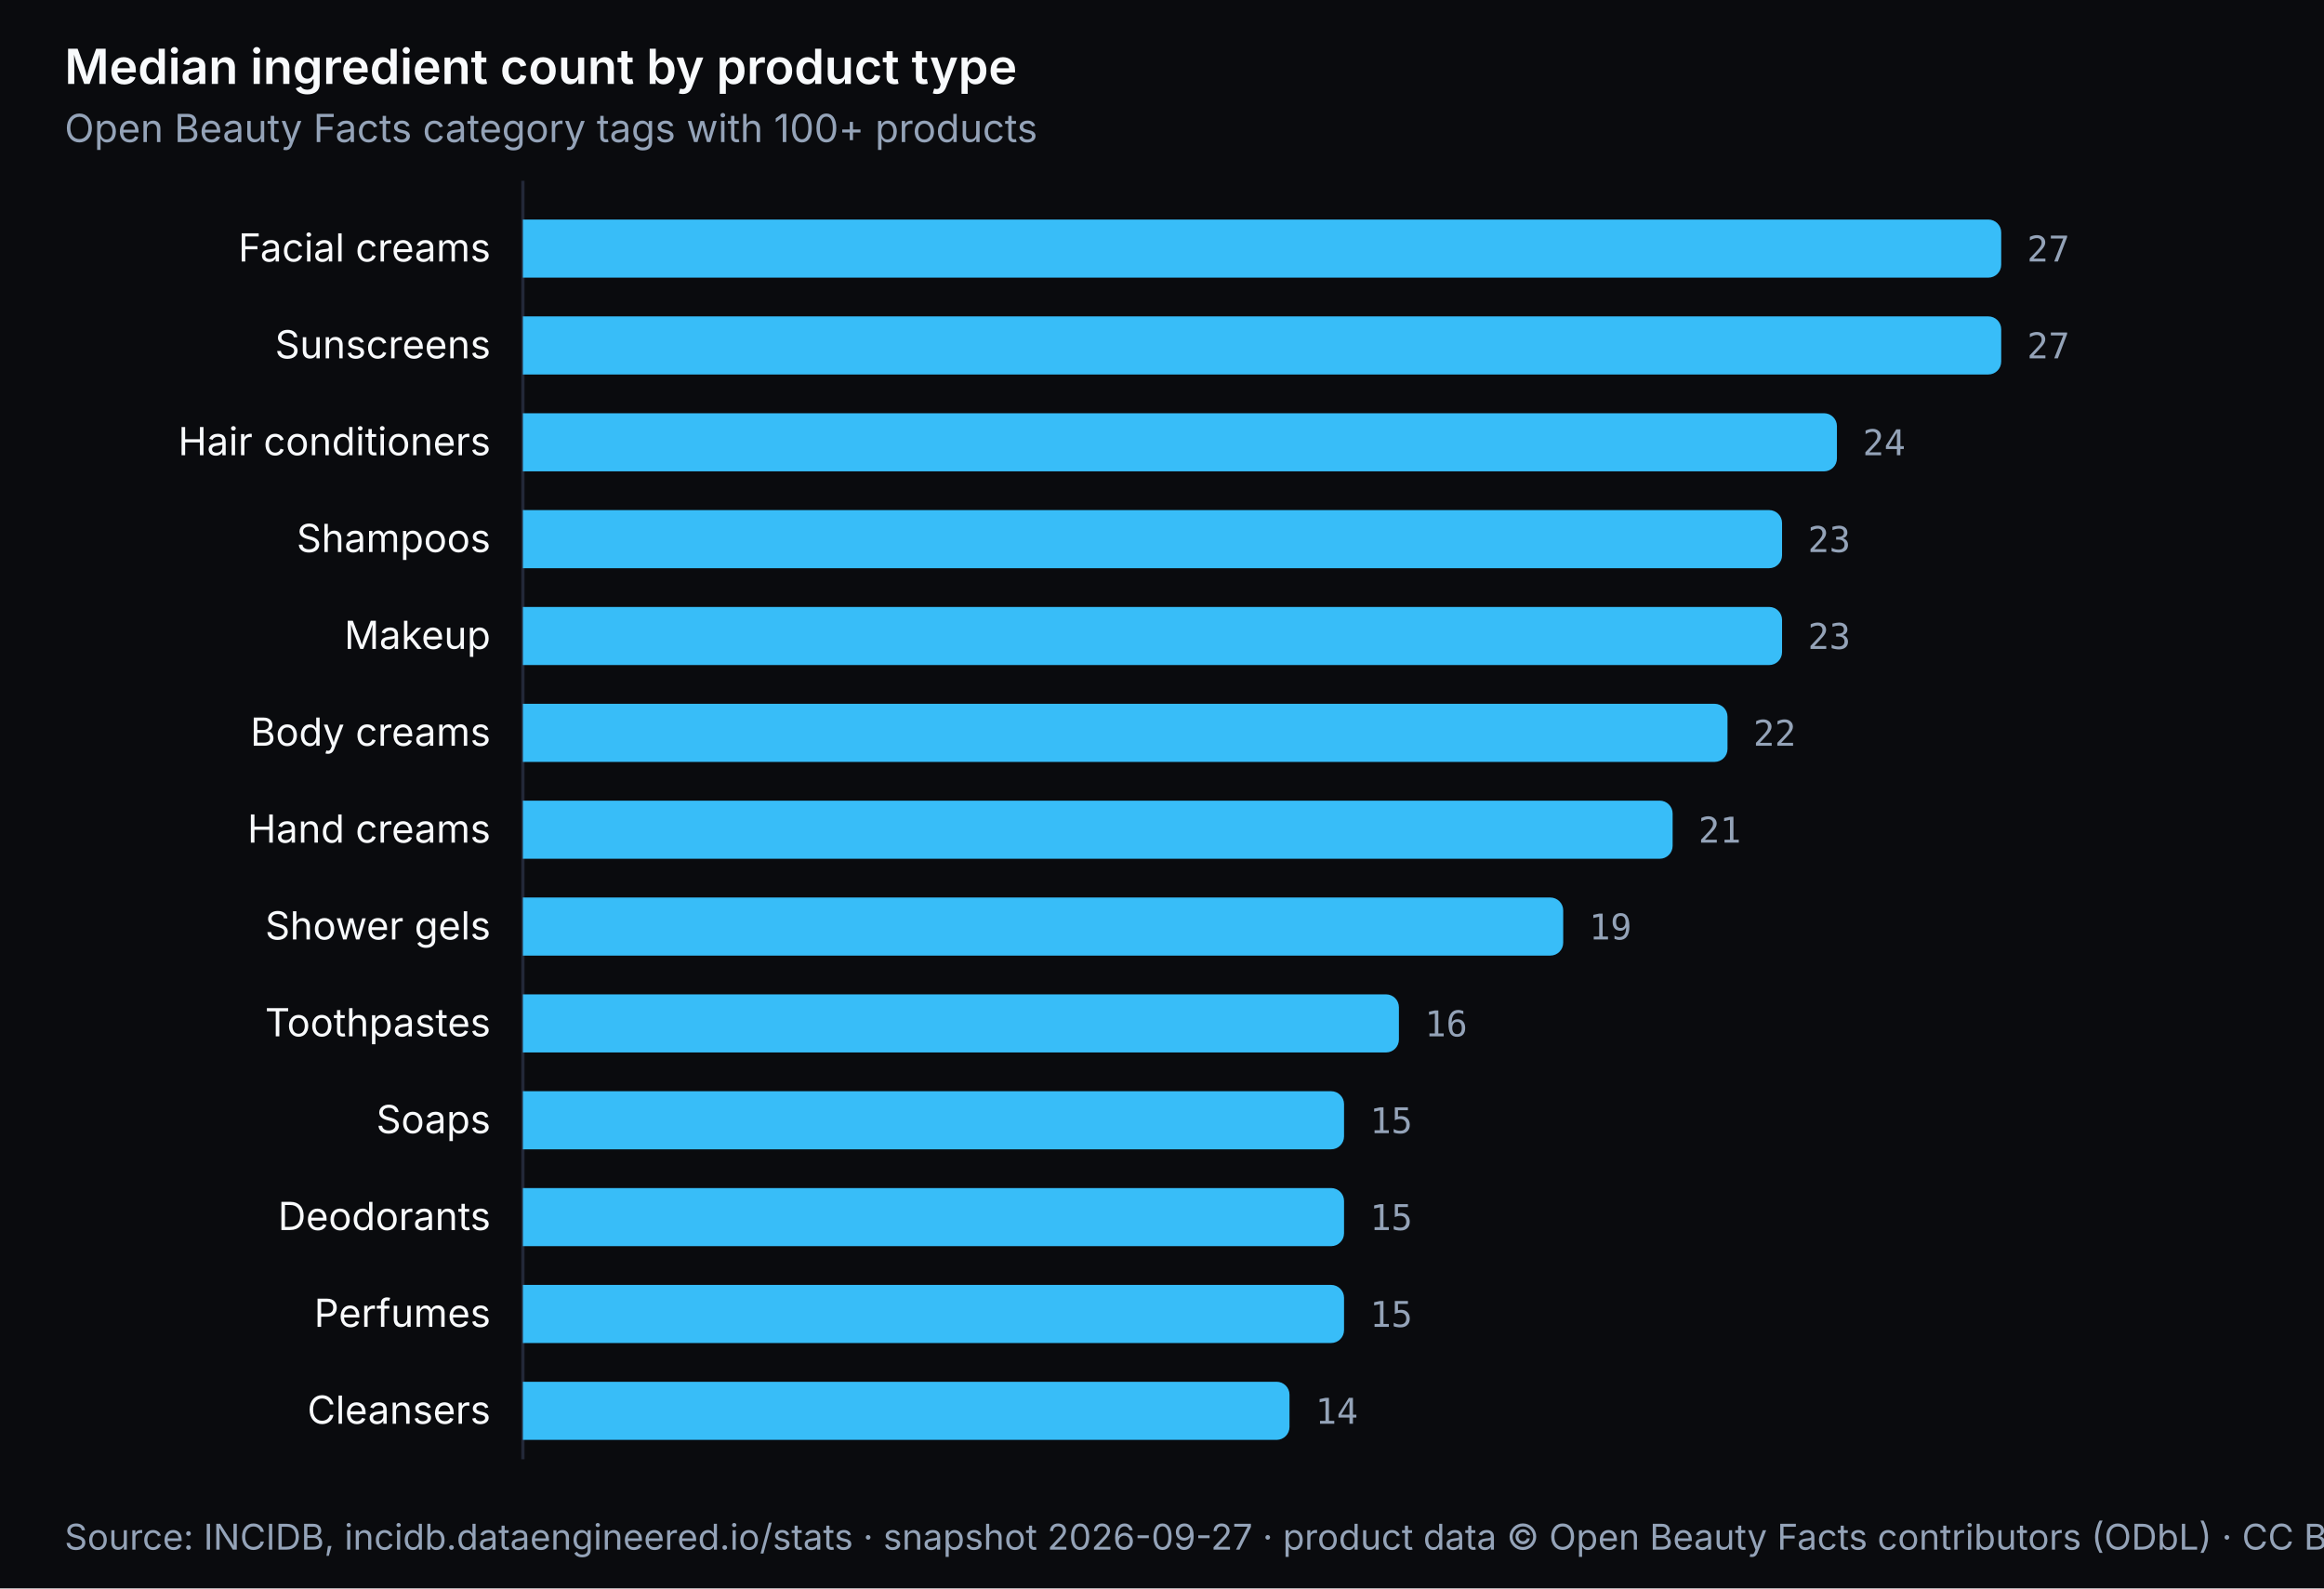
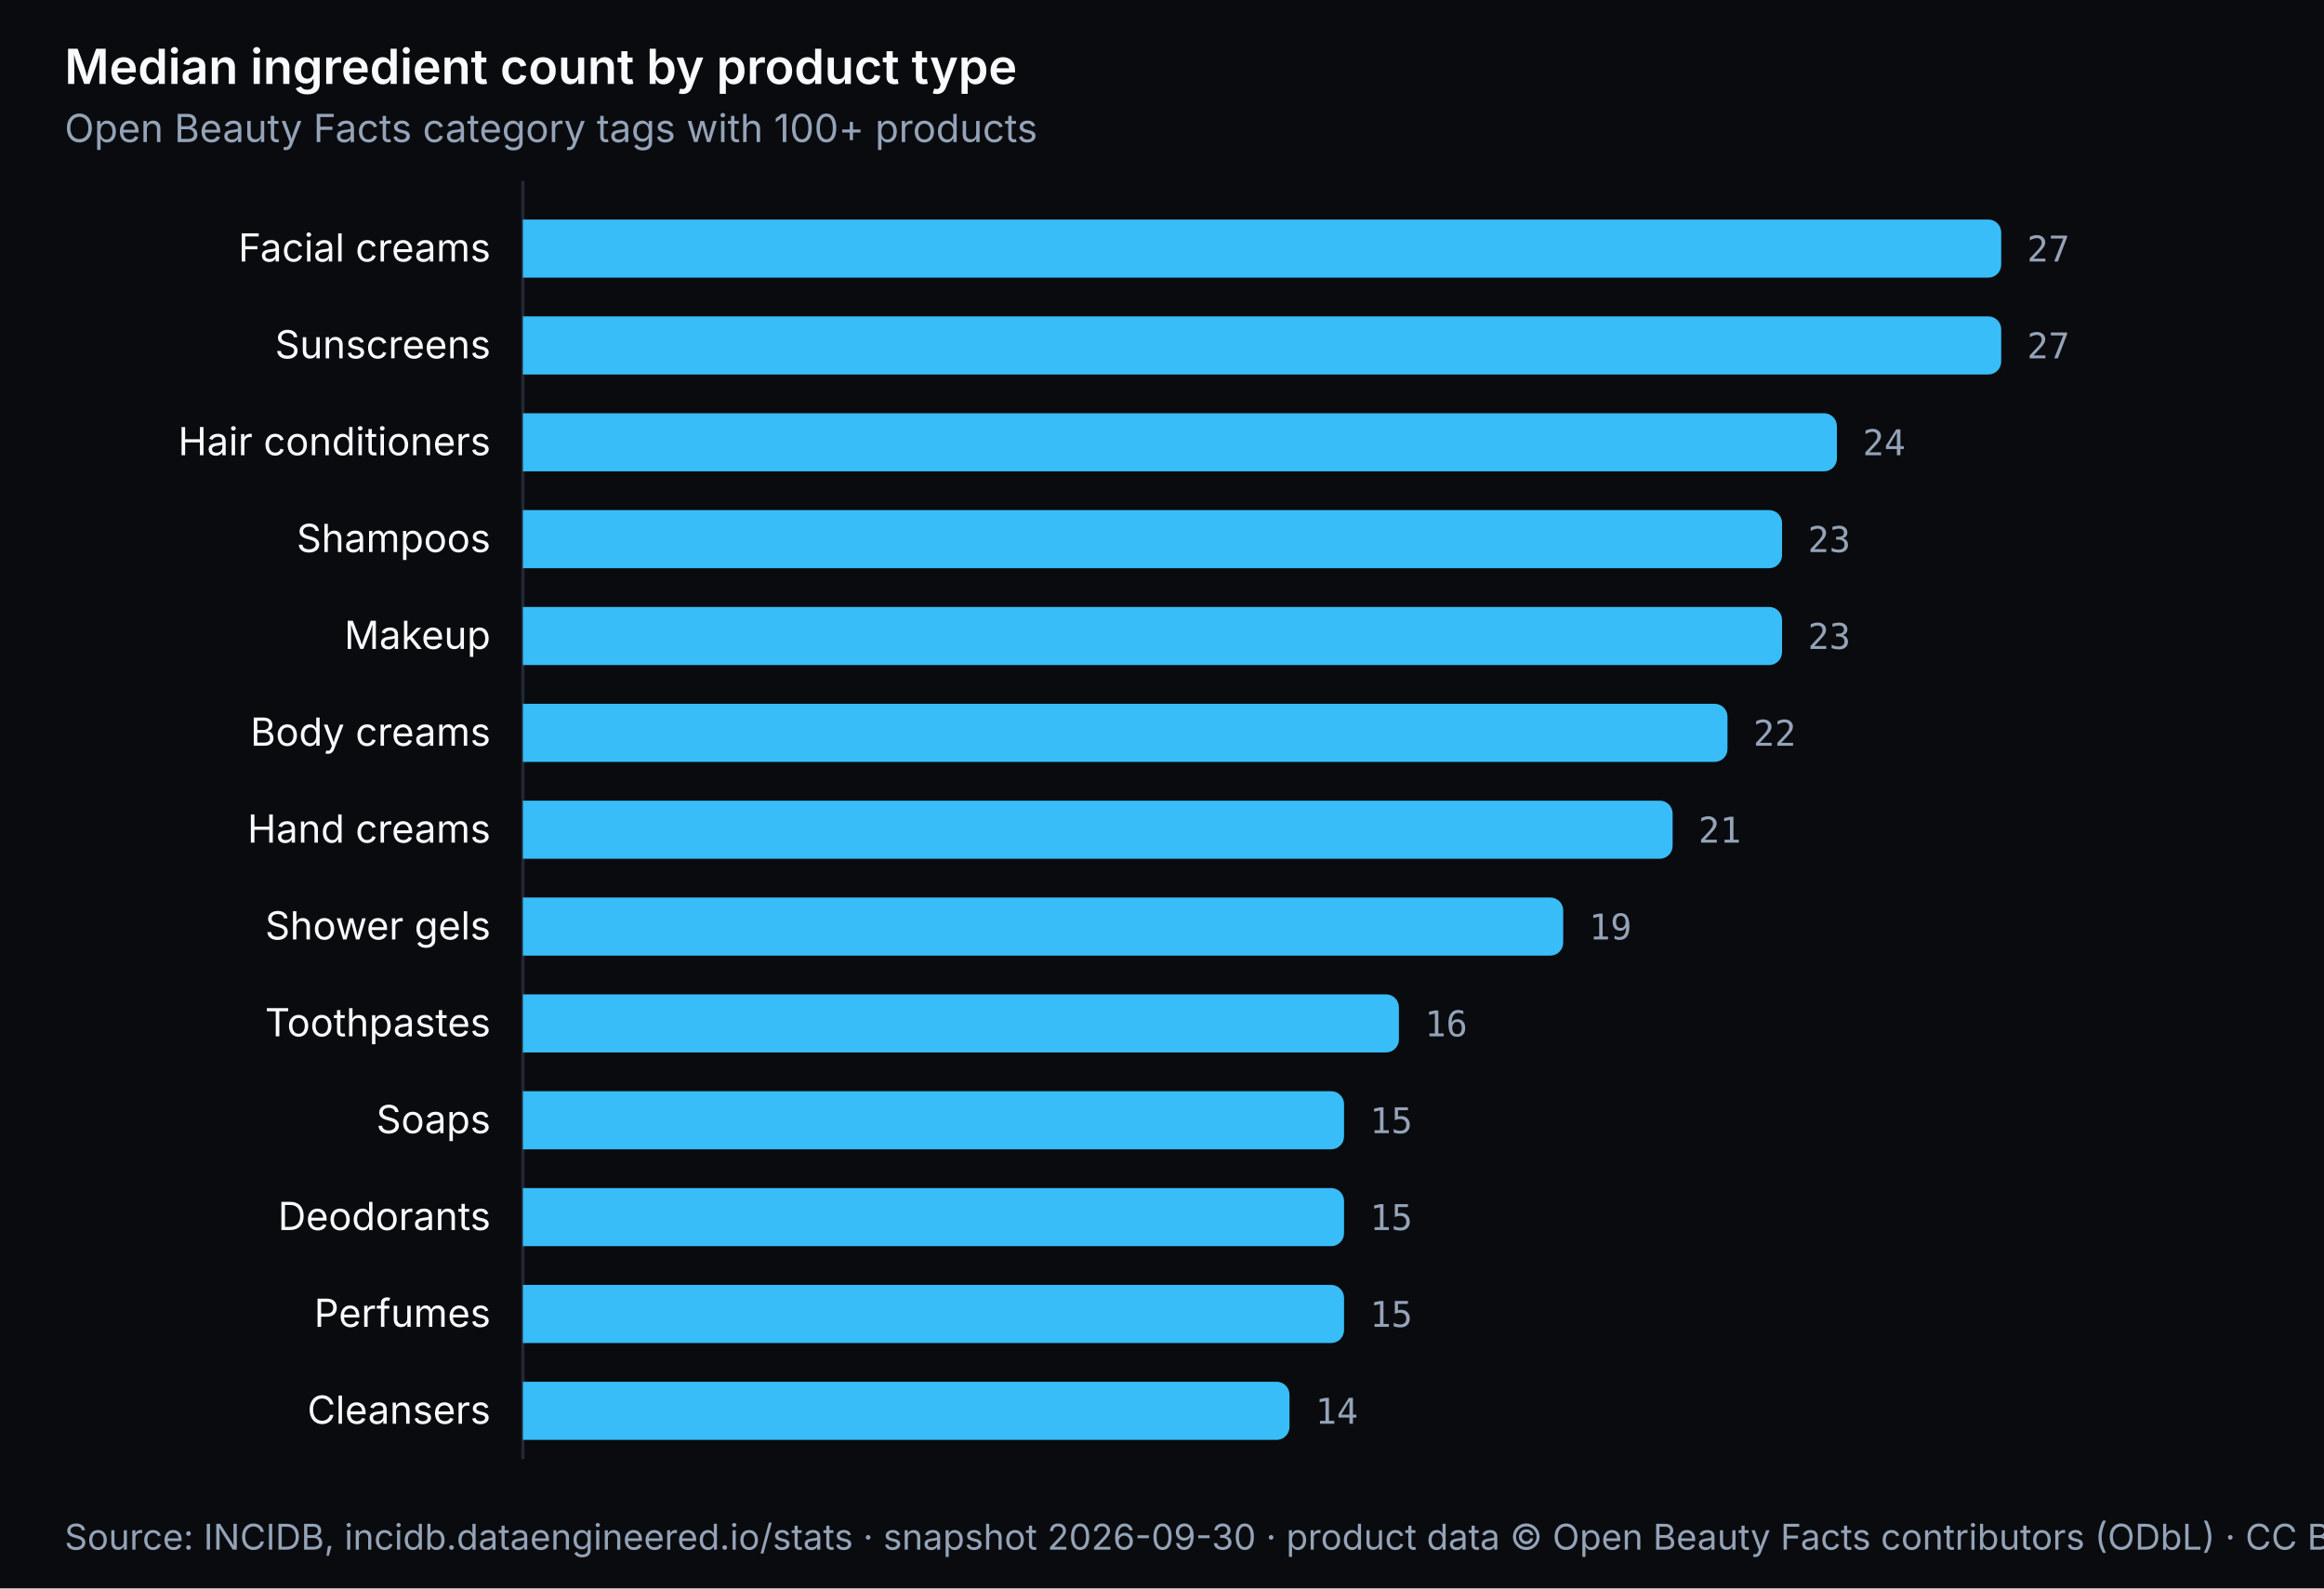
<svg xmlns="http://www.w3.org/2000/svg" viewBox="0 0 720 492" width="720" height="492" role="img" aria-labelledby="t-ingredients-by-category d-ingredients-by-category" font-family="'Space Grotesk', 'Inter', system-ui, -apple-system, 'Segoe UI', sans-serif" font-size="12">
  <rect width="720" height="492" fill="#0A0B0E" />
  <text x="20" y="26" font-size="15" font-weight="600" fill="#F8FAFC">Median ingredient count by product type</text>
  <text x="20" y="44" font-size="12" fill="#94A3B8">Open Beauty Facts category tags with 100+ products</text>
  <line x1="162" y1="56" x2="162" y2="452" stroke="#232838" stroke-width="1" />
  <g>
    <rect x="0" y="62" width="720" height="30" fill="transparent" />
    <path d="M162 68.0 h454.0 a4 4 0 0 1 4 4 v10 a4 4 0 0 1 -4 4 h-454.0 z" fill="#38BDF8" />
    <text x="152" y="81.0" text-anchor="end" fill="#F8FAFC">Facial creams</text>
    <text x="628.0" y="81.0" fill="#94A3B8" font-family="'JetBrains Mono', ui-monospace, Menlo, Consolas, monospace" font-size="11">27</text>
  </g>
  <g>
    <rect x="0" y="92" width="720" height="30" fill="transparent" />
    <path d="M162 98.0 h454.0 a4 4 0 0 1 4 4 v10 a4 4 0 0 1 -4 4 h-454.0 z" fill="#38BDF8" />
    <text x="152" y="111.0" text-anchor="end" fill="#F8FAFC">Sunscreens</text>
    <text x="628.0" y="111.0" fill="#94A3B8" font-family="'JetBrains Mono', ui-monospace, Menlo, Consolas, monospace" font-size="11">27</text>
  </g>
  <g>
    <rect x="0" y="122" width="720" height="30" fill="transparent" />
    <path d="M162 128.0 h403.1 a4 4 0 0 1 4 4 v10 a4 4 0 0 1 -4 4 h-403.1 z" fill="#38BDF8" />
    <text x="152" y="141.0" text-anchor="end" fill="#F8FAFC">Hair conditioners</text>
    <text x="577.1" y="141.0" fill="#94A3B8" font-family="'JetBrains Mono', ui-monospace, Menlo, Consolas, monospace" font-size="11">24</text>
  </g>
  <g>
    <rect x="0" y="152" width="720" height="30" fill="transparent" />
    <path d="M162 158.0 h386.1 a4 4 0 0 1 4 4 v10 a4 4 0 0 1 -4 4 h-386.1 z" fill="#38BDF8" />
    <text x="152" y="171.0" text-anchor="end" fill="#F8FAFC">Shampoos</text>
    <text x="560.1" y="171.0" fill="#94A3B8" font-family="'JetBrains Mono', ui-monospace, Menlo, Consolas, monospace" font-size="11">23</text>
  </g>
  <g>
    <rect x="0" y="182" width="720" height="30" fill="transparent" />
    <path d="M162 188.0 h386.1 a4 4 0 0 1 4 4 v10 a4 4 0 0 1 -4 4 h-386.1 z" fill="#38BDF8" />
    <text x="152" y="201.0" text-anchor="end" fill="#F8FAFC">Makeup</text>
    <text x="560.1" y="201.0" fill="#94A3B8" font-family="'JetBrains Mono', ui-monospace, Menlo, Consolas, monospace" font-size="11">23</text>
  </g>
  <g>
    <rect x="0" y="212" width="720" height="30" fill="transparent" />
    <path d="M162 218.0 h369.2 a4 4 0 0 1 4 4 v10 a4 4 0 0 1 -4 4 h-369.2 z" fill="#38BDF8" />
    <text x="152" y="231.0" text-anchor="end" fill="#F8FAFC">Body creams</text>
    <text x="543.2" y="231.0" fill="#94A3B8" font-family="'JetBrains Mono', ui-monospace, Menlo, Consolas, monospace" font-size="11">22</text>
  </g>
  <g>
    <rect x="0" y="242" width="720" height="30" fill="transparent" />
    <path d="M162 248.0 h352.2 a4 4 0 0 1 4 4 v10 a4 4 0 0 1 -4 4 h-352.2 z" fill="#38BDF8" />
    <text x="152" y="261.0" text-anchor="end" fill="#F8FAFC">Hand creams</text>
    <text x="526.2" y="261.0" fill="#94A3B8" font-family="'JetBrains Mono', ui-monospace, Menlo, Consolas, monospace" font-size="11">21</text>
  </g>
  <g>
    <rect x="0" y="272" width="720" height="30" fill="transparent" />
    <path d="M162 278.0 h318.3 a4 4 0 0 1 4 4 v10 a4 4 0 0 1 -4 4 h-318.3 z" fill="#38BDF8" />
    <text x="152" y="291.0" text-anchor="end" fill="#F8FAFC">Shower gels</text>
    <text x="492.3" y="291.0" fill="#94A3B8" font-family="'JetBrains Mono', ui-monospace, Menlo, Consolas, monospace" font-size="11">19</text>
  </g>
  <g>
    <rect x="0" y="302" width="720" height="30" fill="transparent" />
    <path d="M162 308.0 h267.4 a4 4 0 0 1 4 4 v10 a4 4 0 0 1 -4 4 h-267.4 z" fill="#38BDF8" />
    <text x="152" y="321.0" text-anchor="end" fill="#F8FAFC">Toothpastes</text>
    <text x="441.4" y="321.0" fill="#94A3B8" font-family="'JetBrains Mono', ui-monospace, Menlo, Consolas, monospace" font-size="11">16</text>
  </g>
  <g>
    <rect x="0" y="332" width="720" height="30" fill="transparent" />
    <path d="M162 338.0 h250.4 a4 4 0 0 1 4 4 v10 a4 4 0 0 1 -4 4 h-250.4 z" fill="#38BDF8" />
    <text x="152" y="351.0" text-anchor="end" fill="#F8FAFC">Soaps</text>
    <text x="424.4" y="351.0" fill="#94A3B8" font-family="'JetBrains Mono', ui-monospace, Menlo, Consolas, monospace" font-size="11">15</text>
  </g>
  <g>
    <rect x="0" y="362" width="720" height="30" fill="transparent" />
    <path d="M162 368.0 h250.4 a4 4 0 0 1 4 4 v10 a4 4 0 0 1 -4 4 h-250.4 z" fill="#38BDF8" />
    <text x="152" y="381.0" text-anchor="end" fill="#F8FAFC">Deodorants</text>
    <text x="424.4" y="381.0" fill="#94A3B8" font-family="'JetBrains Mono', ui-monospace, Menlo, Consolas, monospace" font-size="11">15</text>
  </g>
  <g>
    <rect x="0" y="392" width="720" height="30" fill="transparent" />
    <path d="M162 398.0 h250.4 a4 4 0 0 1 4 4 v10 a4 4 0 0 1 -4 4 h-250.4 z" fill="#38BDF8" />
    <text x="152" y="411.0" text-anchor="end" fill="#F8FAFC">Perfumes</text>
    <text x="424.4" y="411.0" fill="#94A3B8" font-family="'JetBrains Mono', ui-monospace, Menlo, Consolas, monospace" font-size="11">15</text>
  </g>
  <g>
    <rect x="0" y="422" width="720" height="30" fill="transparent" />
    <path d="M162 428.0 h233.5 a4 4 0 0 1 4 4 v10 a4 4 0 0 1 -4 4 h-233.5 z" fill="#38BDF8" />
    <text x="152" y="441.0" text-anchor="end" fill="#F8FAFC">Cleansers</text>
    <text x="407.5" y="441.0" fill="#94A3B8" font-family="'JetBrains Mono', ui-monospace, Menlo, Consolas, monospace" font-size="11">14</text>
  </g>
-   <text x="20" y="480" font-size="11" fill="#94A3B8">Source: INCIDB, incidb.dataengineered.io/stats · snapshot 2026-09-27 · product data © Open Beauty Facts contributors (ODbL) · CC BY 4.0</text>
+   <text x="20" y="480" font-size="11" fill="#94A3B8">Source: INCIDB, incidb.dataengineered.io/stats · snapshot 2026-09-30 · product data © Open Beauty Facts contributors (ODbL) · CC BY 4.0</text>
</svg>
